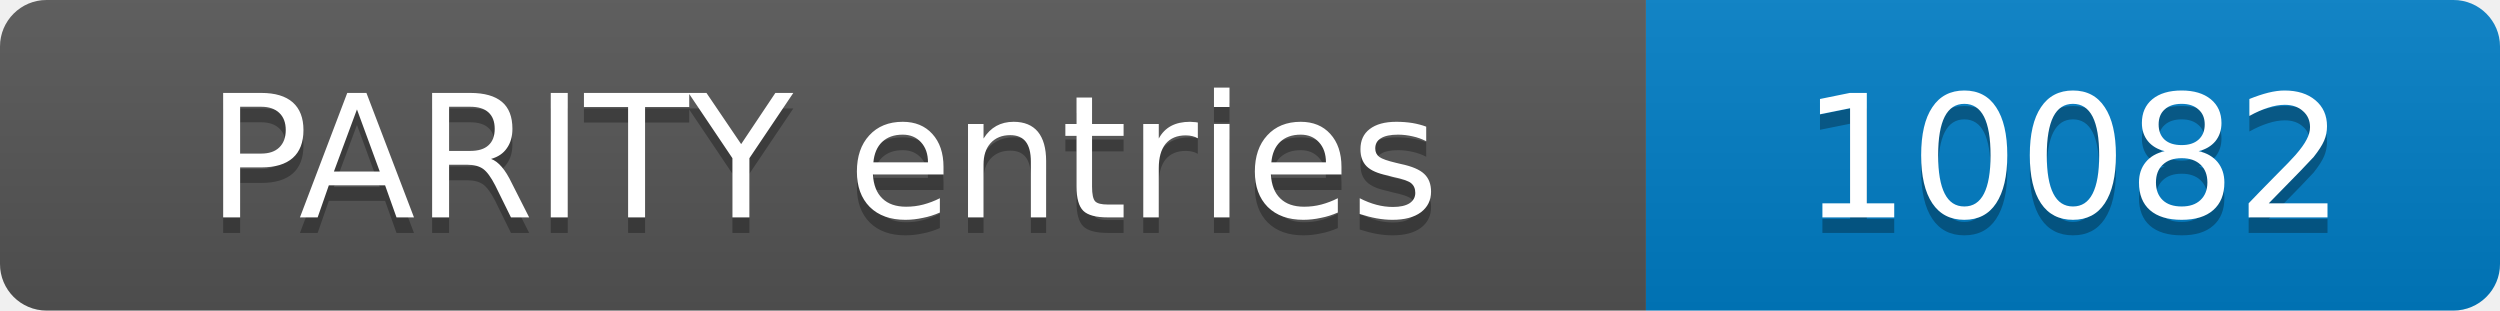
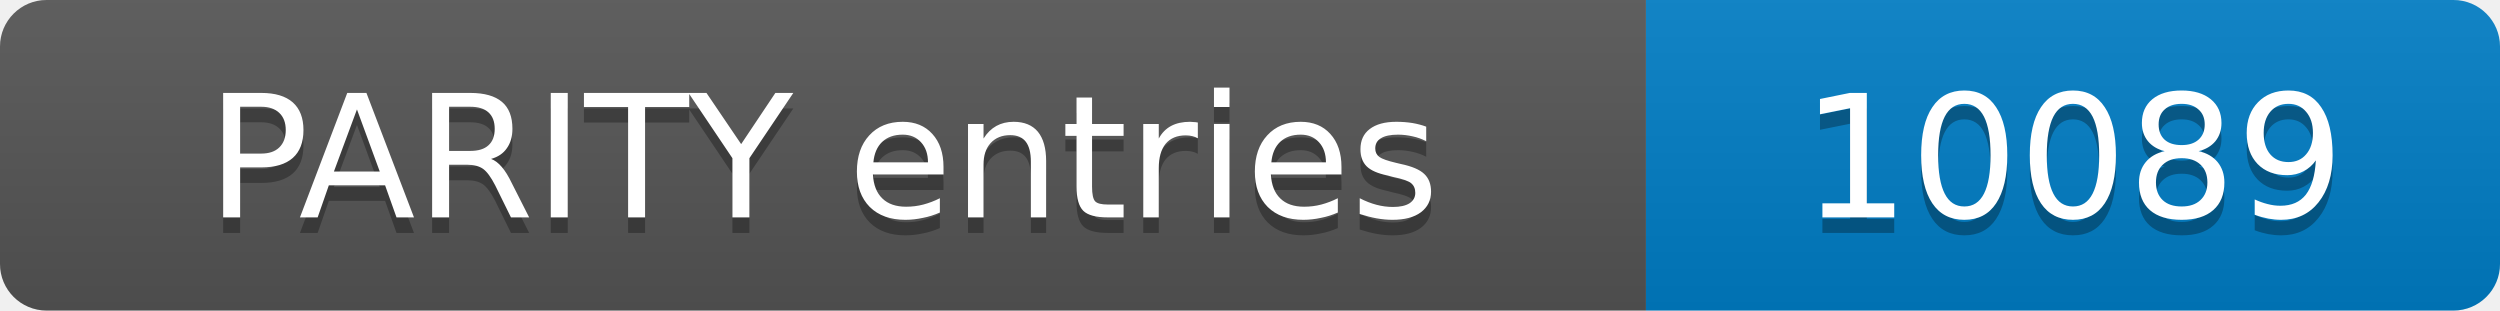
- <svg xmlns="http://www.w3.org/2000/svg" width="161" height="20" role="img" aria-label="PARITY entries: 10082">
+ <svg xmlns="http://www.w3.org/2000/svg" width="161" height="20" role="img" aria-label="PARITY entries: 10089">
  <linearGradient id="s" x2="0" y2="100%">
    <stop offset="0" stop-color="#bbb" stop-opacity=".1" />
    <stop offset="1" stop-opacity=".1" />
  </linearGradient>
  <clipPath id="r">
    <rect width="161" height="20" rx="3" fill="#fff" />
  </clipPath>
  <g clip-path="url(#r)">
    <rect width="106" height="20" fill="#555" />
    <rect x="106" width="55" height="20" fill="#007ec6" />
    <rect width="161" height="20" fill="url(#s)" />
  </g>
  <g fill="#fff" text-anchor="middle" font-family="Verdana,Geneva,DejaVu Sans,sans-serif" font-size="11">
    <text x="53.0" y="15" fill="#010101" fill-opacity=".3">PARITY entries</text>
    <text x="53.0" y="14">PARITY entries</text>
-     <text x="133.5" y="15" fill="#010101" fill-opacity=".3">10082</text>
-     <text x="133.5" y="14">10082</text>
+     <text x="133.5" y="15" fill="#010101" fill-opacity=".3">10089</text>
+     <text x="133.5" y="14">10089</text>
  </g>
</svg>
